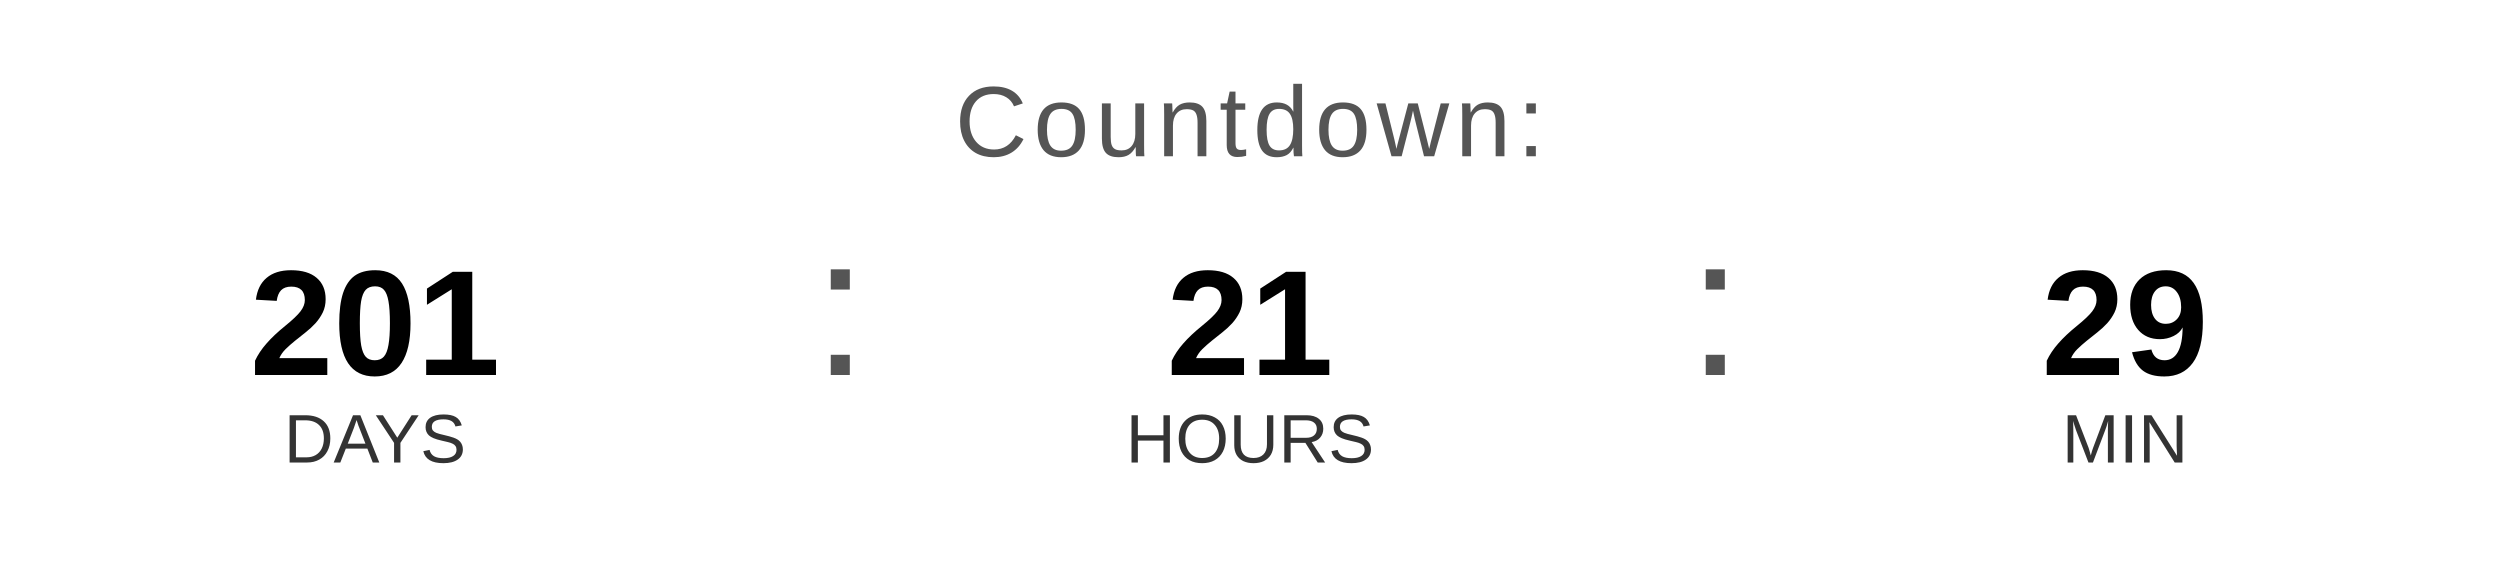
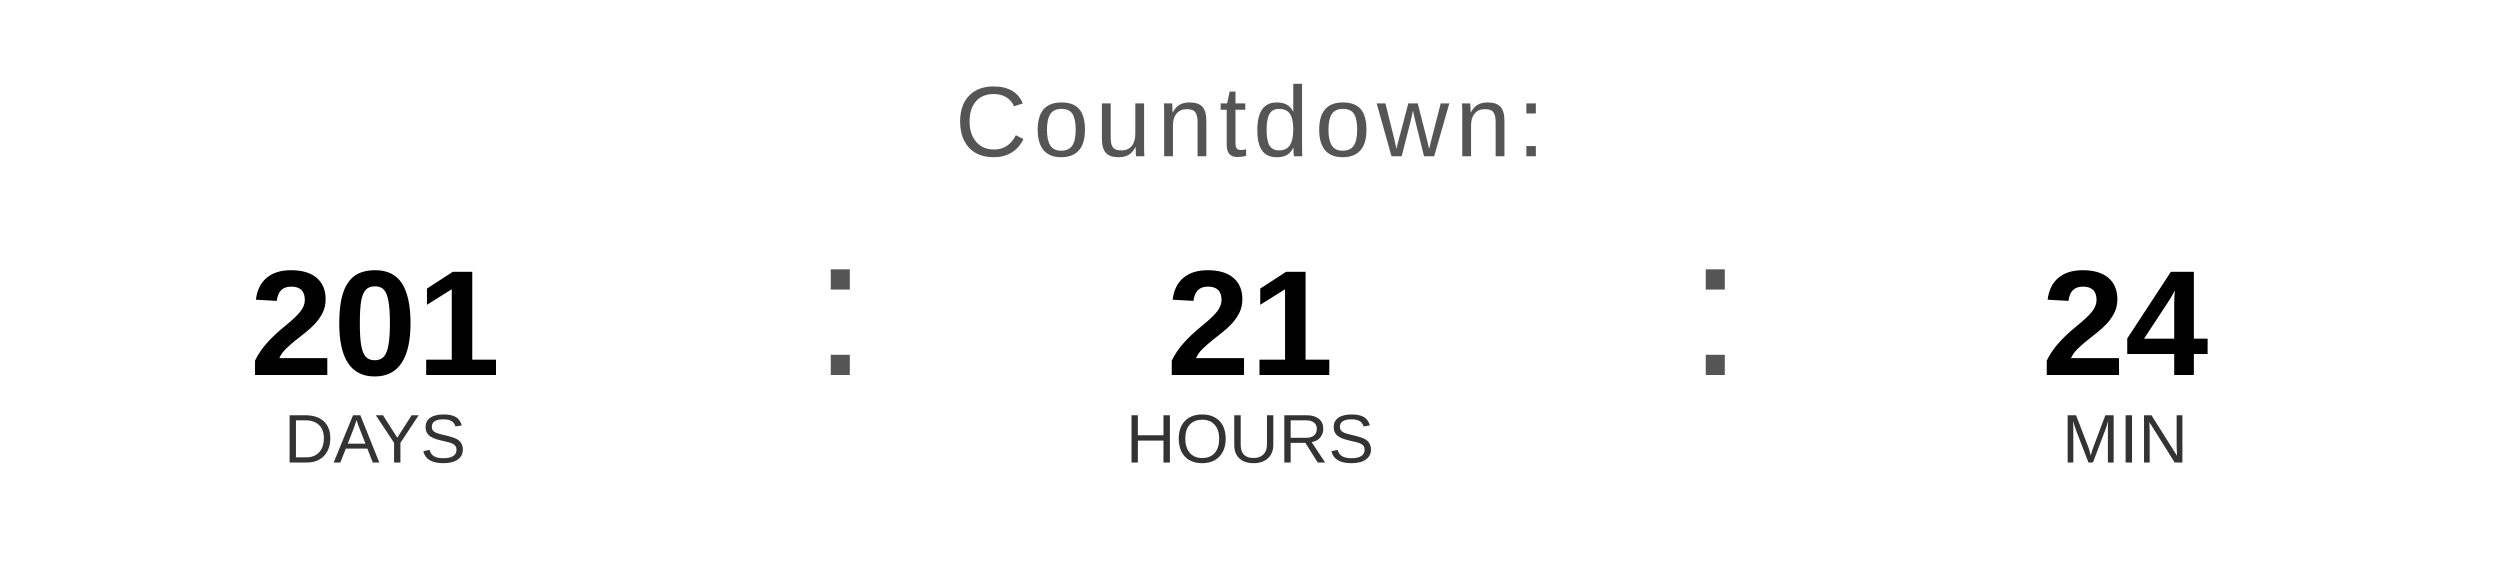
<svg xmlns="http://www.w3.org/2000/svg" width="400" height="90" viewBox="0 0 400 90">
  <text x="200" y="25" font-family="Arial, Helvetica, sans-serif" font-size="16" fill="#555555" text-anchor="middle" letter-spacing="1">
    Countdown:
  </text>
  <text x="60" y="60" font-family="Arial, Helvetica, sans-serif" font-size="24" font-weight="bold" fill="#000000" text-anchor="middle">201</text>
  <text x="60" y="74" font-family="Arial, Helvetica, sans-serif" font-size="11" fill="#333333" text-anchor="middle">DAYS</text>
  <text x="130" y="60" font-family="Arial, sans-serif" font-size="32" fill="#555555">:</text>
  <text x="200" y="60" font-family="Arial, Helvetica, sans-serif" font-size="24" font-weight="bold" fill="#000000" text-anchor="middle">21</text>
  <text x="200" y="74" font-family="Arial, Helvetica, sans-serif" font-size="11" fill="#333333" text-anchor="middle">HOURS</text>
  <text x="270" y="60" font-family="Arial, sans-serif" font-size="32" fill="#555555">:</text>
-   <text x="340" y="60" font-family="Arial, Helvetica, sans-serif" font-size="24" font-weight="bold" fill="#000000" text-anchor="middle">29</text>
+   <text x="340" y="60" font-family="Arial, Helvetica, sans-serif" font-size="24" font-weight="bold" fill="#000000" text-anchor="middle">24</text>
  <text x="340" y="74" font-family="Arial, Helvetica, sans-serif" font-size="11" fill="#333333" text-anchor="middle">MIN</text>
</svg>
